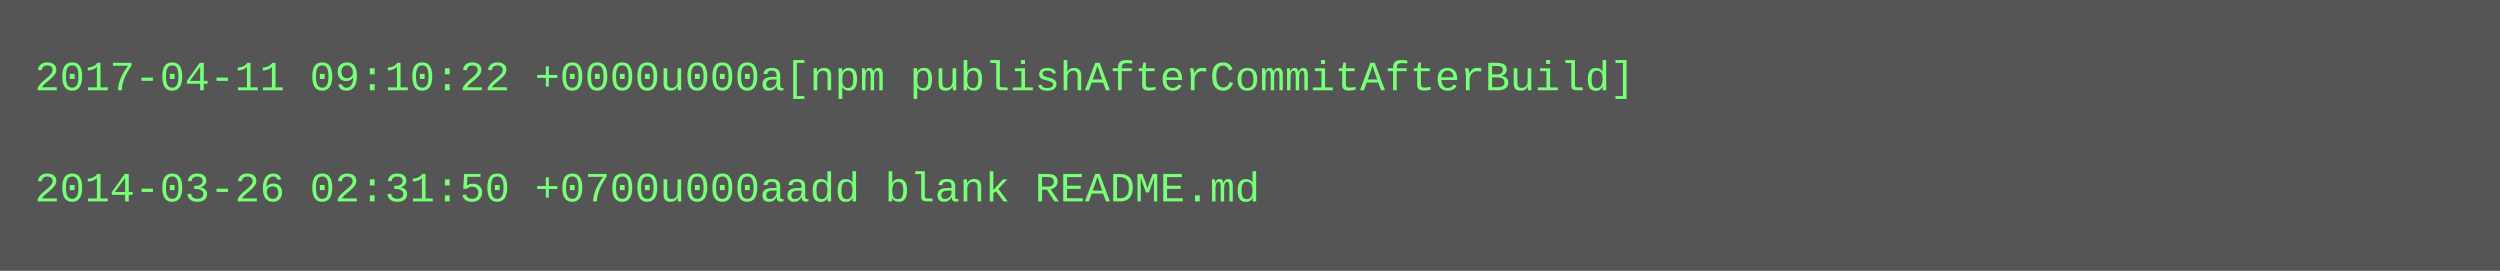
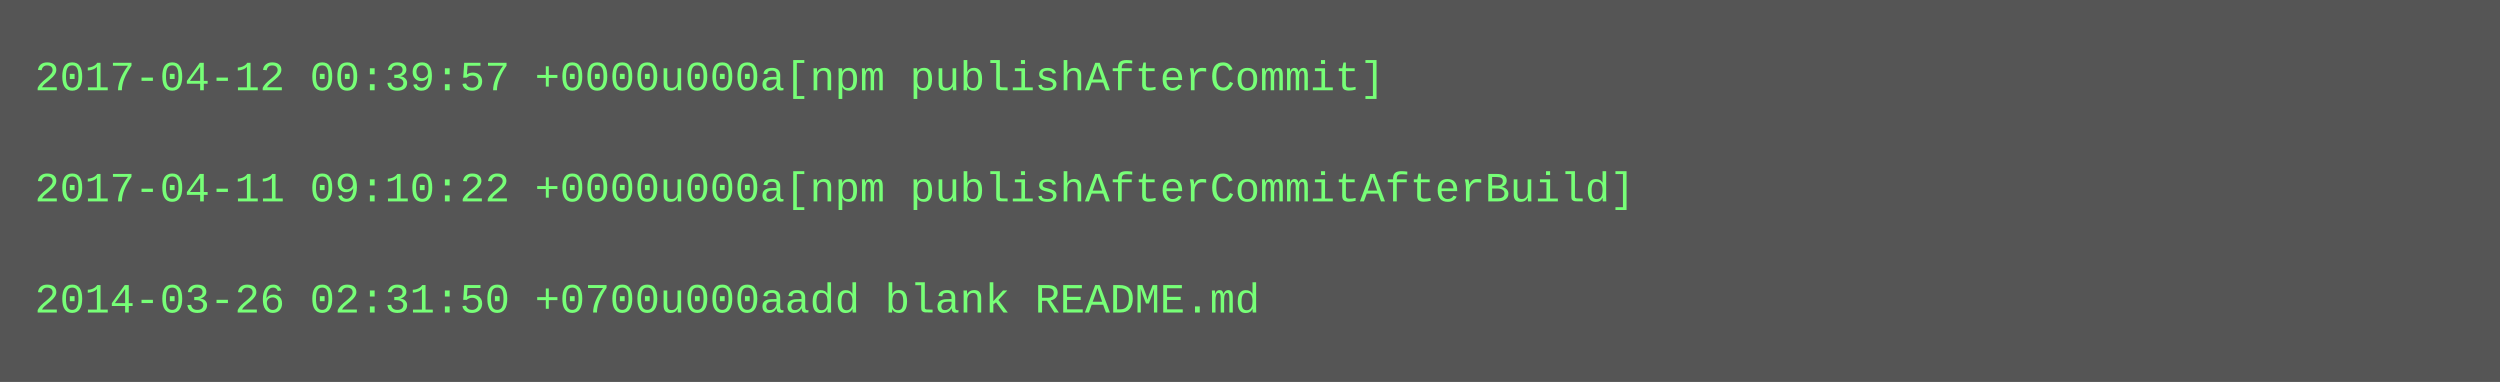
- <svg xmlns="http://www.w3.org/2000/svg" height="78" width="720">
-   <rect height="78" fill="#555" width="720" />
+ <svg xmlns="http://www.w3.org/2000/svg" height="110" width="720">
+   <rect height="110" fill="#555" width="720" />
  <text fill="#7f7" font-family="Courier New" font-size="12" xml:space="preserve">
-     <tspan x="10" y="26">2017-04-11 09:10:22 +0000u000a[npm publishAfterCommitAfterBuild]</tspan>
+     <tspan x="10" y="26">2017-04-12 00:39:57 +0000u000a[npm publishAfterCommit]</tspan>
    <tspan x="10" y="42" />
-     <tspan x="10" y="58">2014-03-26 02:31:50 +0700u000aadd blank README.md</tspan>
+     <tspan x="10" y="58">2017-04-11 09:10:22 +0000u000a[npm publishAfterCommitAfterBuild]</tspan>
+     <tspan x="10" y="74" />
+     <tspan x="10" y="90">2014-03-26 02:31:50 +0700u000aadd blank README.md</tspan>
  </text>
</svg>
